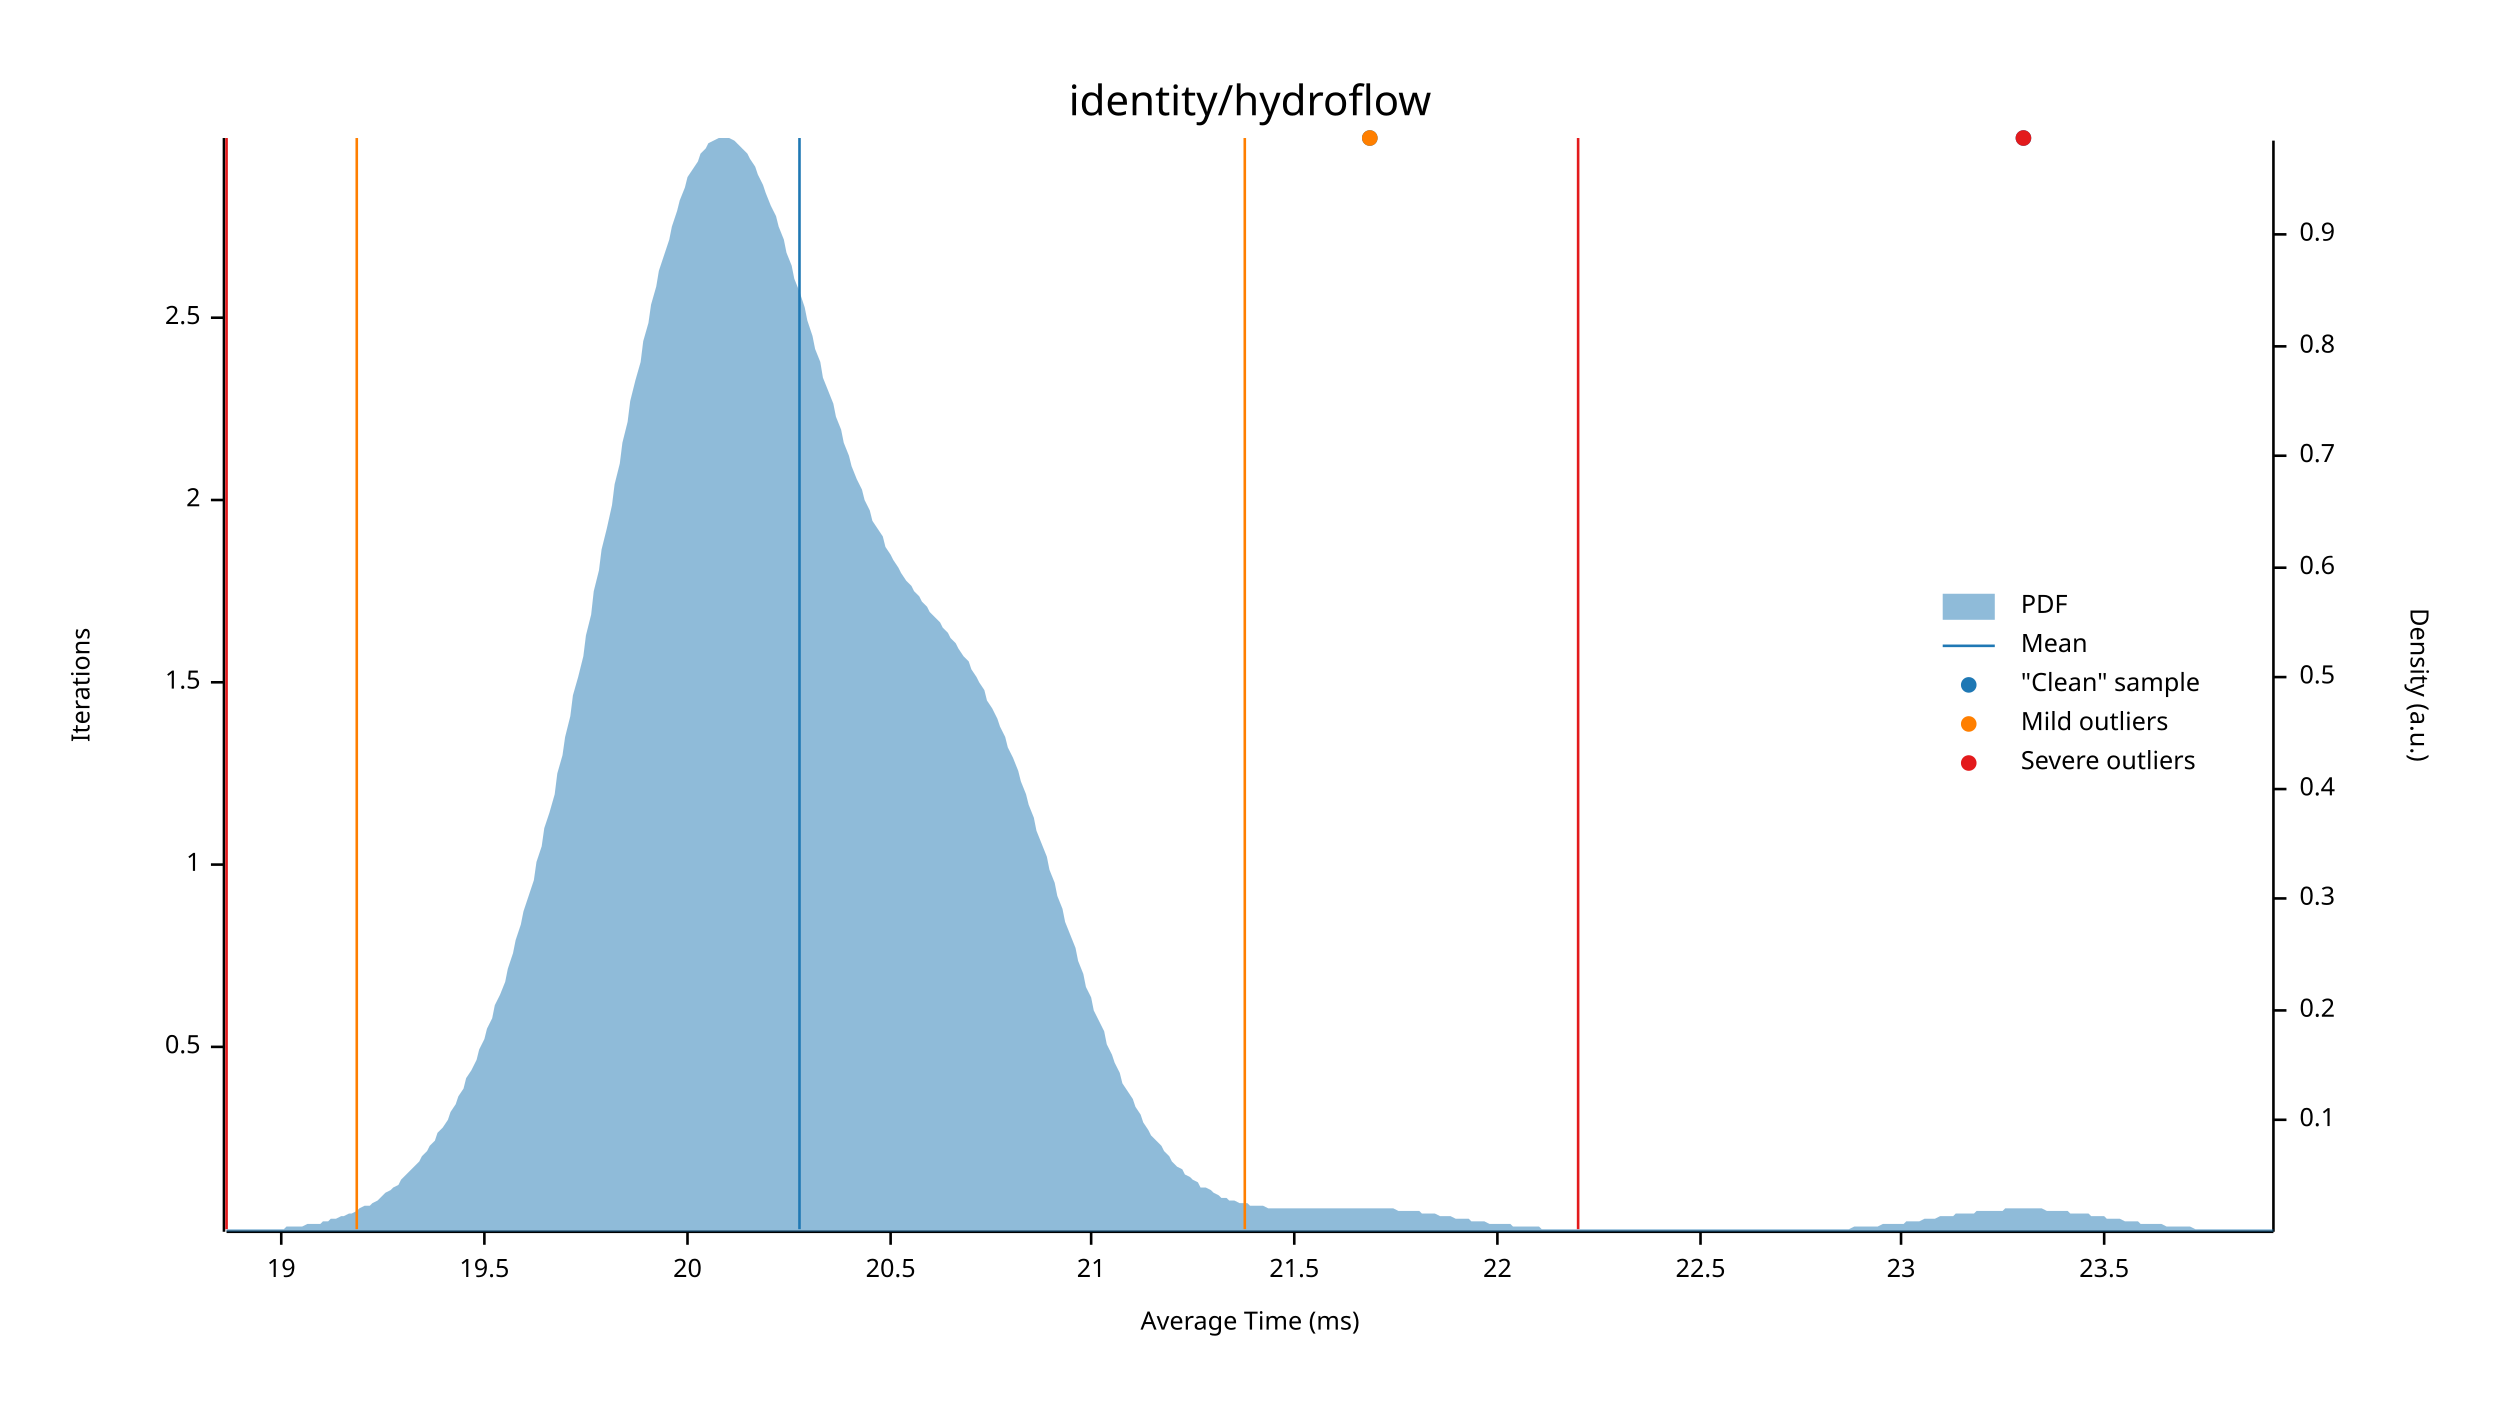
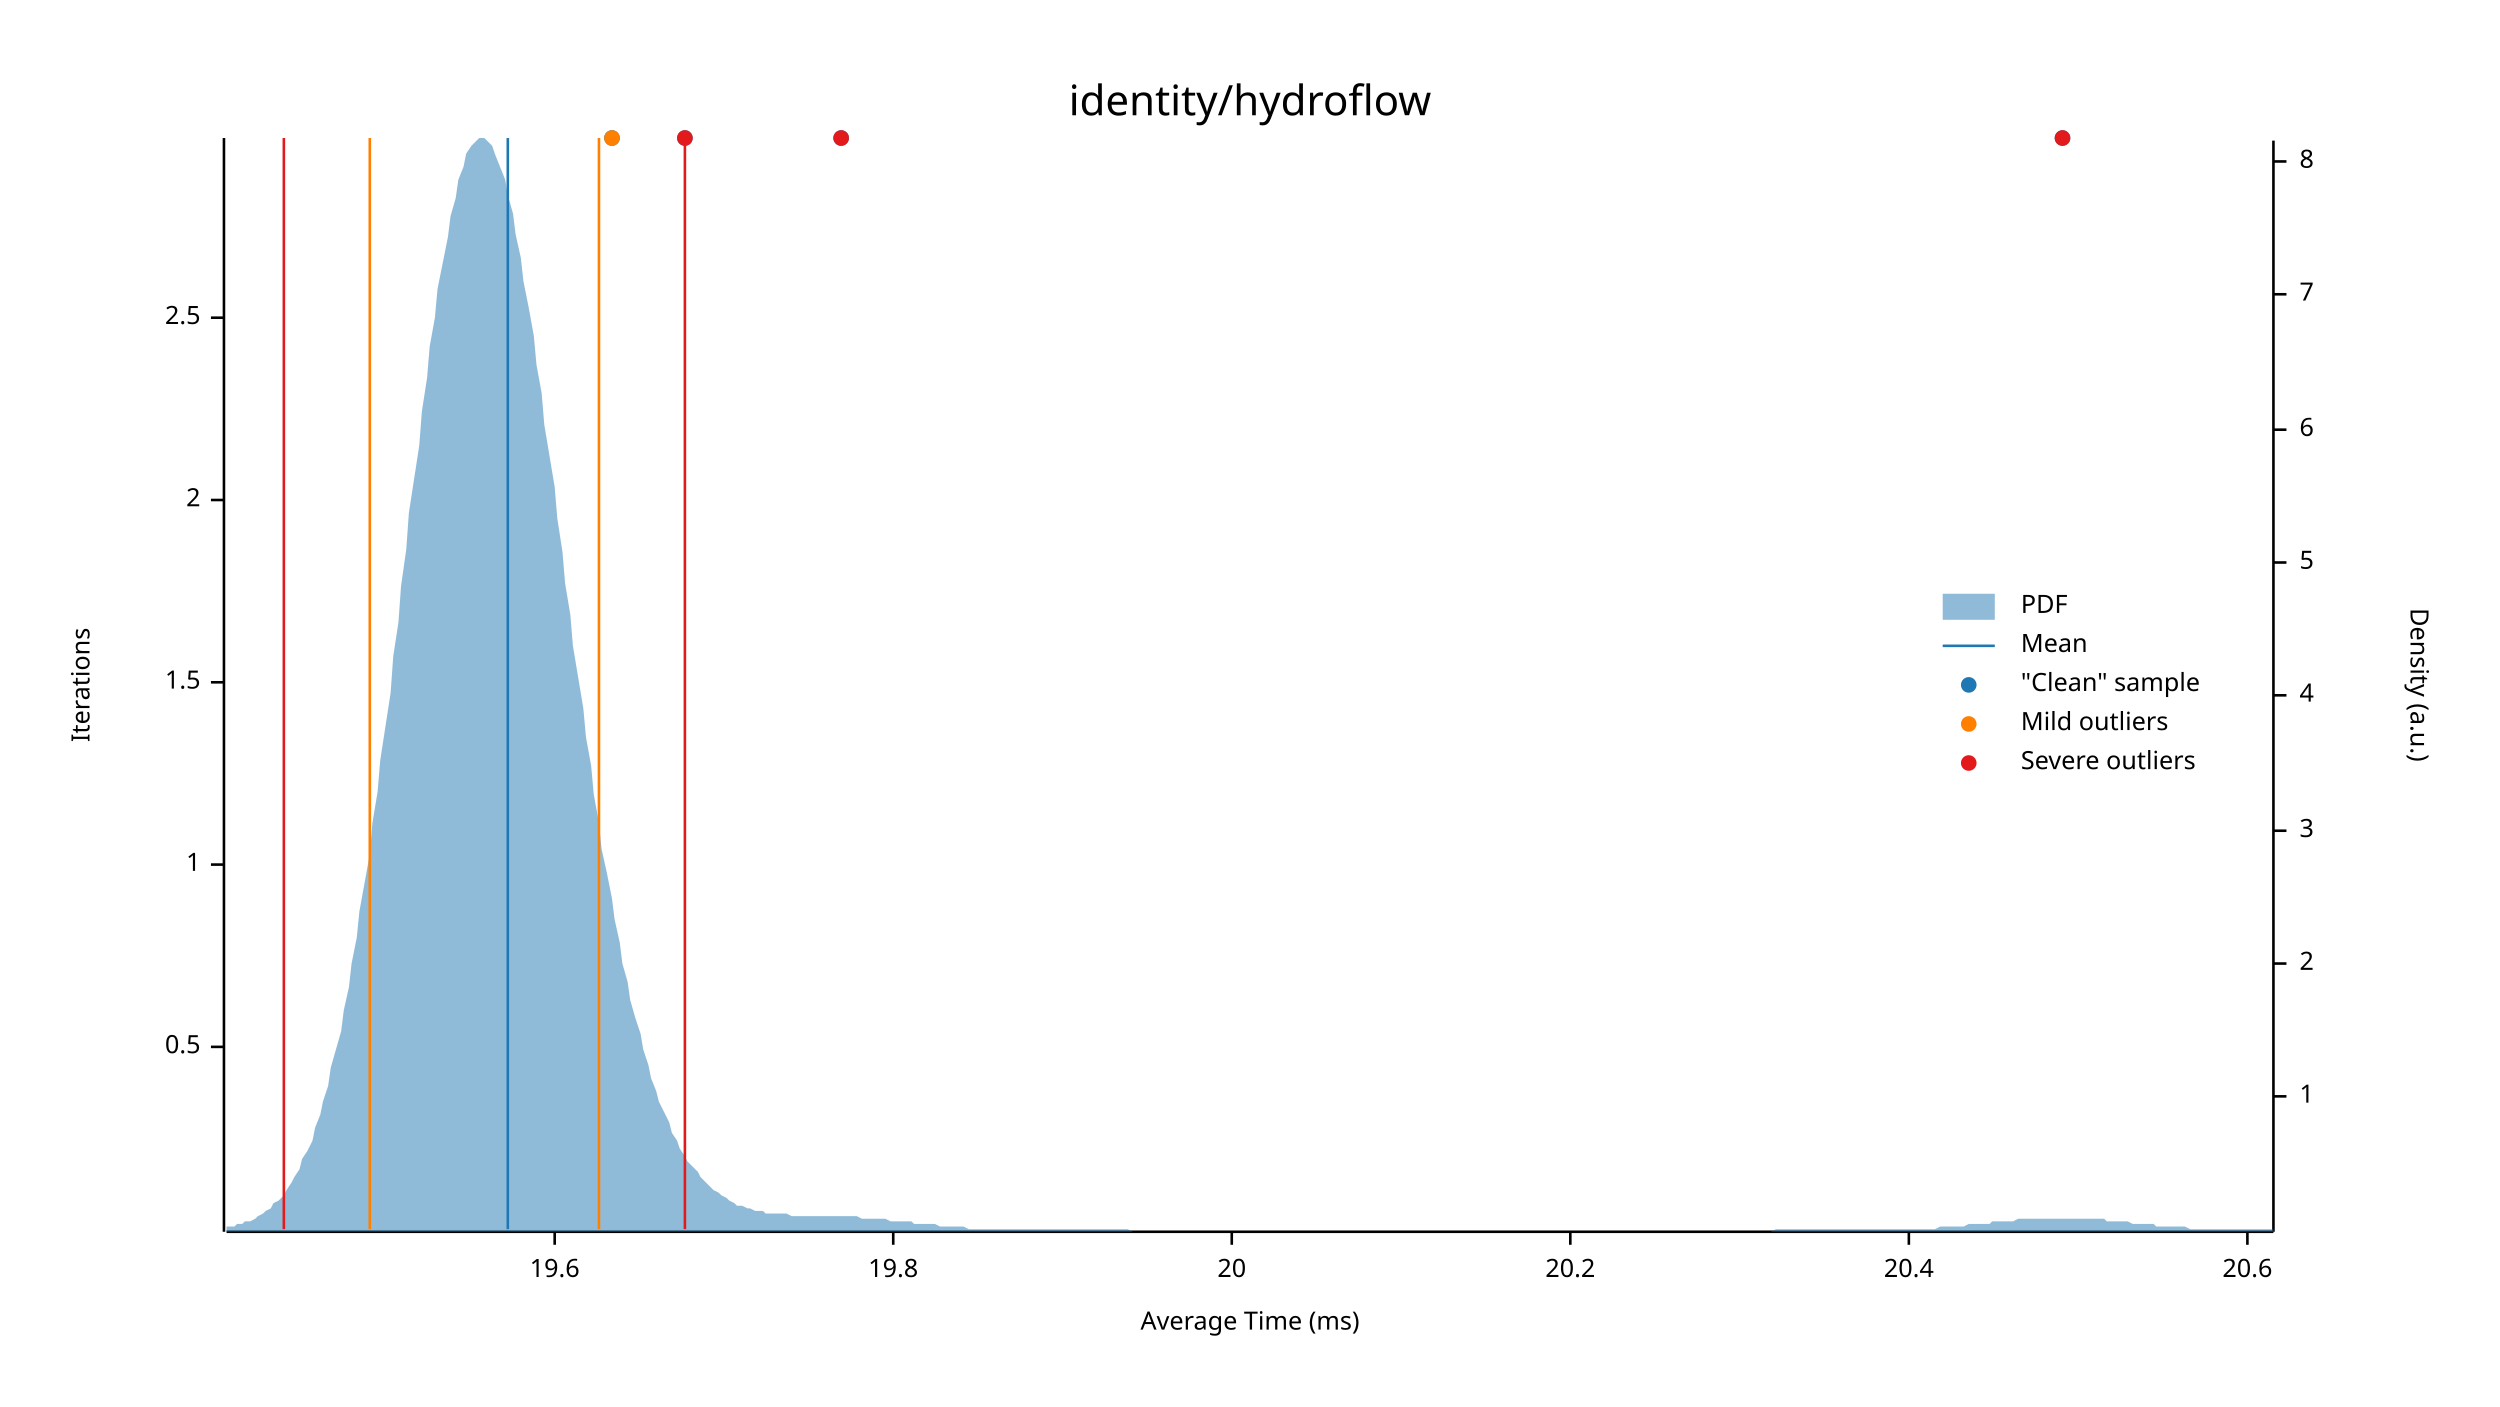
<svg xmlns="http://www.w3.org/2000/svg" width="960" height="540" viewBox="0 0 960 540">
  <text x="480" y="32" dy="0.76em" text-anchor="middle" font-family="sans-serif" font-size="16.129" opacity="1" fill="#000000">
identity/hydroflow
</text>
  <text x="27" y="263" dy="0.76em" text-anchor="middle" font-family="sans-serif" font-size="9.677" opacity="1" fill="#000000" transform="rotate(270, 27, 263)">
Iterations
</text>
  <text x="480" y="513" dy="-0.5ex" text-anchor="middle" font-family="sans-serif" font-size="9.677" opacity="1" fill="#000000">
Average Time (ms)
</text>
  <polyline fill="none" opacity="1" stroke="#000000" stroke-width="1" points="86,53 86,473 " />
  <text x="77" y="402" dy="0.5ex" text-anchor="end" font-family="sans-serif" font-size="9.677" opacity="1" fill="#000000">
0.5
</text>
  <polyline fill="none" opacity="1" stroke="#000000" stroke-width="1" points="81,402 86,402 " />
  <text x="77" y="332" dy="0.5ex" text-anchor="end" font-family="sans-serif" font-size="9.677" opacity="1" fill="#000000">
1
</text>
  <polyline fill="none" opacity="1" stroke="#000000" stroke-width="1" points="81,332 86,332 " />
  <text x="77" y="262" dy="0.5ex" text-anchor="end" font-family="sans-serif" font-size="9.677" opacity="1" fill="#000000">
1.5
</text>
  <polyline fill="none" opacity="1" stroke="#000000" stroke-width="1" points="81,262 86,262 " />
  <text x="77" y="192" dy="0.5ex" text-anchor="end" font-family="sans-serif" font-size="9.677" opacity="1" fill="#000000">
2
</text>
  <polyline fill="none" opacity="1" stroke="#000000" stroke-width="1" points="81,192 86,192 " />
  <text x="77" y="122" dy="0.5ex" text-anchor="end" font-family="sans-serif" font-size="9.677" opacity="1" fill="#000000">
2.5
</text>
  <polyline fill="none" opacity="1" stroke="#000000" stroke-width="1" points="81,122 86,122 " />
  <polyline fill="none" opacity="1" stroke="#000000" stroke-width="1" points="87,473 873,473 " />
-   <text x="108" y="483" dy="0.76em" text-anchor="middle" font-family="sans-serif" font-size="9.677" opacity="1" fill="#000000">
- 19
+   <text x="213" y="483" dy="0.76em" text-anchor="middle" font-family="sans-serif" font-size="9.677" opacity="1" fill="#000000">
+ 19.6
</text>
-   <polyline fill="none" opacity="1" stroke="#000000" stroke-width="1" points="108,473 108,478 " />
-   <text x="186" y="483" dy="0.76em" text-anchor="middle" font-family="sans-serif" font-size="9.677" opacity="1" fill="#000000">
- 19.5
+   <polyline fill="none" opacity="1" stroke="#000000" stroke-width="1" points="213,473 213,478 " />
+   <text x="343" y="483" dy="0.76em" text-anchor="middle" font-family="sans-serif" font-size="9.677" opacity="1" fill="#000000">
+ 19.8
</text>
-   <polyline fill="none" opacity="1" stroke="#000000" stroke-width="1" points="186,473 186,478 " />
-   <text x="264" y="483" dy="0.76em" text-anchor="middle" font-family="sans-serif" font-size="9.677" opacity="1" fill="#000000">
+   <polyline fill="none" opacity="1" stroke="#000000" stroke-width="1" points="343,473 343,478 " />
+   <text x="473" y="483" dy="0.76em" text-anchor="middle" font-family="sans-serif" font-size="9.677" opacity="1" fill="#000000">
20
</text>
-   <polyline fill="none" opacity="1" stroke="#000000" stroke-width="1" points="264,473 264,478 " />
-   <text x="342" y="483" dy="0.76em" text-anchor="middle" font-family="sans-serif" font-size="9.677" opacity="1" fill="#000000">
- 20.5
+   <polyline fill="none" opacity="1" stroke="#000000" stroke-width="1" points="473,473 473,478 " />
+   <text x="603" y="483" dy="0.76em" text-anchor="middle" font-family="sans-serif" font-size="9.677" opacity="1" fill="#000000">
+ 20.2
</text>
-   <polyline fill="none" opacity="1" stroke="#000000" stroke-width="1" points="342,473 342,478 " />
-   <text x="419" y="483" dy="0.76em" text-anchor="middle" font-family="sans-serif" font-size="9.677" opacity="1" fill="#000000">
- 21
+   <polyline fill="none" opacity="1" stroke="#000000" stroke-width="1" points="603,473 603,478 " />
+   <text x="733" y="483" dy="0.76em" text-anchor="middle" font-family="sans-serif" font-size="9.677" opacity="1" fill="#000000">
+ 20.4
</text>
-   <polyline fill="none" opacity="1" stroke="#000000" stroke-width="1" points="419,473 419,478 " />
-   <text x="497" y="483" dy="0.76em" text-anchor="middle" font-family="sans-serif" font-size="9.677" opacity="1" fill="#000000">
- 21.5
+   <polyline fill="none" opacity="1" stroke="#000000" stroke-width="1" points="733,473 733,478 " />
+   <text x="863" y="483" dy="0.76em" text-anchor="middle" font-family="sans-serif" font-size="9.677" opacity="1" fill="#000000">
+ 20.6
</text>
-   <polyline fill="none" opacity="1" stroke="#000000" stroke-width="1" points="497,473 497,478 " />
-   <text x="575" y="483" dy="0.76em" text-anchor="middle" font-family="sans-serif" font-size="9.677" opacity="1" fill="#000000">
- 22
- </text>
-   <polyline fill="none" opacity="1" stroke="#000000" stroke-width="1" points="575,473 575,478 " />
-   <text x="653" y="483" dy="0.76em" text-anchor="middle" font-family="sans-serif" font-size="9.677" opacity="1" fill="#000000">
- 22.5
- </text>
-   <polyline fill="none" opacity="1" stroke="#000000" stroke-width="1" points="653,473 653,478 " />
-   <text x="730" y="483" dy="0.76em" text-anchor="middle" font-family="sans-serif" font-size="9.677" opacity="1" fill="#000000">
- 23
- </text>
-   <polyline fill="none" opacity="1" stroke="#000000" stroke-width="1" points="730,473 730,478 " />
-   <text x="808" y="483" dy="0.76em" text-anchor="middle" font-family="sans-serif" font-size="9.677" opacity="1" fill="#000000">
- 23.5
- </text>
-   <polyline fill="none" opacity="1" stroke="#000000" stroke-width="1" points="808,473 808,478 " />
+   <polyline fill="none" opacity="1" stroke="#000000" stroke-width="1" points="863,473 863,478 " />
  <text x="933" y="263" dy="0.76em" text-anchor="middle" font-family="sans-serif" font-size="9.677" opacity="1" fill="#000000" transform="rotate(90, 933, 263)">
Density (a.u.)
</text>
  <polyline fill="none" opacity="1" stroke="#000000" stroke-width="1" points="873,54 873,473 " />
-   <text x="883" y="430" dy="0.5ex" text-anchor="start" font-family="sans-serif" font-size="9.677" opacity="1" fill="#000000">
- 0.1
+   <text x="883" y="421" dy="0.5ex" text-anchor="start" font-family="sans-serif" font-size="9.677" opacity="1" fill="#000000">
+ 1
</text>
-   <polyline fill="none" opacity="1" stroke="#000000" stroke-width="1" points="873,430 878,430 " />
-   <text x="883" y="388" dy="0.5ex" text-anchor="start" font-family="sans-serif" font-size="9.677" opacity="1" fill="#000000">
- 0.2
+   <polyline fill="none" opacity="1" stroke="#000000" stroke-width="1" points="873,421 878,421 " />
+   <text x="883" y="370" dy="0.5ex" text-anchor="start" font-family="sans-serif" font-size="9.677" opacity="1" fill="#000000">
+ 2
</text>
-   <polyline fill="none" opacity="1" stroke="#000000" stroke-width="1" points="873,388 878,388 " />
-   <text x="883" y="345" dy="0.5ex" text-anchor="start" font-family="sans-serif" font-size="9.677" opacity="1" fill="#000000">
- 0.3
+   <polyline fill="none" opacity="1" stroke="#000000" stroke-width="1" points="873,370 878,370 " />
+   <text x="883" y="319" dy="0.5ex" text-anchor="start" font-family="sans-serif" font-size="9.677" opacity="1" fill="#000000">
+ 3
</text>
-   <polyline fill="none" opacity="1" stroke="#000000" stroke-width="1" points="873,345 878,345 " />
-   <text x="883" y="303" dy="0.5ex" text-anchor="start" font-family="sans-serif" font-size="9.677" opacity="1" fill="#000000">
- 0.4
+   <polyline fill="none" opacity="1" stroke="#000000" stroke-width="1" points="873,319 878,319 " />
+   <text x="883" y="267" dy="0.5ex" text-anchor="start" font-family="sans-serif" font-size="9.677" opacity="1" fill="#000000">
+ 4
</text>
-   <polyline fill="none" opacity="1" stroke="#000000" stroke-width="1" points="873,303 878,303 " />
-   <text x="883" y="260" dy="0.5ex" text-anchor="start" font-family="sans-serif" font-size="9.677" opacity="1" fill="#000000">
- 0.5
+   <polyline fill="none" opacity="1" stroke="#000000" stroke-width="1" points="873,267 878,267 " />
+   <text x="883" y="216" dy="0.5ex" text-anchor="start" font-family="sans-serif" font-size="9.677" opacity="1" fill="#000000">
+ 5
</text>
-   <polyline fill="none" opacity="1" stroke="#000000" stroke-width="1" points="873,260 878,260 " />
-   <text x="883" y="218" dy="0.5ex" text-anchor="start" font-family="sans-serif" font-size="9.677" opacity="1" fill="#000000">
- 0.6
+   <polyline fill="none" opacity="1" stroke="#000000" stroke-width="1" points="873,216 878,216 " />
+   <text x="883" y="165" dy="0.5ex" text-anchor="start" font-family="sans-serif" font-size="9.677" opacity="1" fill="#000000">
+ 6
</text>
-   <polyline fill="none" opacity="1" stroke="#000000" stroke-width="1" points="873,218 878,218 " />
-   <text x="883" y="175" dy="0.5ex" text-anchor="start" font-family="sans-serif" font-size="9.677" opacity="1" fill="#000000">
- 0.7
+   <polyline fill="none" opacity="1" stroke="#000000" stroke-width="1" points="873,165 878,165 " />
+   <text x="883" y="113" dy="0.5ex" text-anchor="start" font-family="sans-serif" font-size="9.677" opacity="1" fill="#000000">
+ 7
</text>
-   <polyline fill="none" opacity="1" stroke="#000000" stroke-width="1" points="873,175 878,175 " />
-   <text x="883" y="133" dy="0.5ex" text-anchor="start" font-family="sans-serif" font-size="9.677" opacity="1" fill="#000000">
- 0.8
+   <polyline fill="none" opacity="1" stroke="#000000" stroke-width="1" points="873,113 878,113 " />
+   <text x="883" y="62" dy="0.5ex" text-anchor="start" font-family="sans-serif" font-size="9.677" opacity="1" fill="#000000">
+ 8
</text>
-   <polyline fill="none" opacity="1" stroke="#000000" stroke-width="1" points="873,133 878,133 " />
-   <text x="883" y="90" dy="0.5ex" text-anchor="start" font-family="sans-serif" font-size="9.677" opacity="1" fill="#000000">
- 0.9
- </text>
-   <polyline fill="none" opacity="1" stroke="#000000" stroke-width="1" points="873,90 878,90 " />
-   <polygon opacity="0.5" fill="#1F78B4" points="87,472 88,472 90,472 91,472 93,472 94,472 96,472 98,472 99,472 101,472 102,472 104,472 105,472 107,472 109,472 110,471 112,471 113,471 115,471 116,471 118,470 120,470 121,470 123,470 124,469 126,469 127,468 129,468 131,467 132,467 134,466 135,466 137,465 138,464 140,463 142,463 143,462 145,461 146,460 148,458 150,457 151,456 153,455 154,453 156,451 157,450 159,448 161,446 162,444 164,442 165,440 167,438 168,435 170,433 172,430 173,427 175,424 176,421 178,418 179,414 181,411 183,407 184,403 186,399 187,395 189,391 190,386 192,382 194,377 195,372 197,366 198,361 200,355 201,350 203,344 205,338 206,331 208,325 209,318 211,312 213,305 214,297 216,290 217,283 219,275 220,267 222,260 224,252 225,244 227,236 228,227 230,219 231,211 233,203 235,194 236,186 238,178 239,170 241,162 242,154 244,146 246,139 247,131 249,124 250,117 252,110 253,104 255,98 257,92 258,87 260,81 261,77 263,72 264,68 266,65 268,62 269,59 271,57 272,55 274,54 276,53 277,53 279,53 280,53 282,54 283,55 285,57 287,59 288,61 290,64 291,67 293,71 294,74 296,79 298,83 299,87 301,92 302,97 304,102 305,107 307,112 309,118 310,123 312,129 313,134 315,139 316,145 318,150 320,155 321,160 323,165 324,170 326,175 327,179 329,184 331,188 332,192 334,196 335,200 337,203 339,206 340,210 342,213 343,215 345,218 346,220 348,223 350,225 351,227 353,229 354,231 356,233 357,235 359,237 361,239 362,241 364,243 365,245 367,247 368,249 370,252 372,254 373,257 375,260 376,262 378,265 379,269 381,272 383,276 384,279 386,283 387,287 389,291 391,296 392,300 394,305 395,309 397,314 398,319 400,324 402,329 403,334 405,339 406,344 408,349 409,354 411,359 413,364 414,369 416,374 417,379 419,383 420,388 422,392 424,396 425,401 427,405 428,408 430,412 431,416 433,419 435,422 436,425 438,428 439,431 441,434 442,436 444,438 446,440 447,442 449,444 450,446 452,448 454,449 455,451 457,452 458,453 460,454 461,456 463,456 465,457 466,458 468,459 469,460 471,460 472,461 474,461 476,462 477,462 479,462 480,463 482,463 483,463 485,463 487,464 488,464 490,464 491,464 493,464 494,464 496,464 498,464 499,464 501,464 502,464 504,464 505,464 507,464 509,464 510,464 512,464 513,464 515,464 517,464 518,464 520,464 521,464 523,464 524,464 526,464 528,464 529,464 531,464 532,464 534,464 535,464 537,465 539,465 540,465 542,465 543,465 545,465 546,466 548,466 550,466 551,466 553,467 554,467 556,467 557,467 559,468 561,468 562,468 564,468 565,469 567,469 568,469 570,469 572,470 573,470 575,470 576,470 578,470 580,470 581,471 583,471 584,471 586,471 587,471 589,471 591,471 592,472 594,472 595,472 597,472 598,472 600,472 602,472 603,472 605,472 606,472 608,472 609,472 611,472 613,472 614,472 616,472 617,472 619,472 620,472 622,472 624,472 625,472 627,472 628,472 630,472 632,472 633,472 635,472 636,472 638,472 639,472 641,472 643,472 644,472 646,472 647,472 649,472 650,472 652,472 654,472 655,472 657,472 658,472 660,472 661,472 663,472 665,472 666,472 668,472 669,472 671,472 672,472 674,472 676,472 677,472 679,472 680,472 682,472 683,472 685,472 687,472 688,472 690,472 691,472 693,472 695,472 696,472 698,472 699,472 701,472 702,472 704,472 706,472 707,472 709,472 710,472 712,471 713,471 715,471 717,471 718,471 720,471 721,471 723,470 724,470 726,470 728,470 729,470 731,470 732,469 734,469 735,469 737,469 739,468 740,468 742,468 743,468 745,467 746,467 748,467 750,467 751,466 753,466 754,466 756,466 758,466 759,465 761,465 762,465 764,465 765,465 767,465 769,465 770,464 772,464 773,464 775,464 776,464 778,464 780,464 781,464 783,464 784,464 786,465 787,465 789,465 791,465 792,465 794,465 795,466 797,466 798,466 800,466 802,466 803,467 805,467 806,467 808,467 809,468 811,468 813,468 814,468 816,469 817,469 819,469 821,469 822,470 824,470 825,470 827,470 828,470 830,470 832,471 833,471 835,471 836,471 838,471 839,471 841,471 843,472 844,472 846,472 847,472 849,472 850,472 852,472 854,472 855,472 857,472 858,472 860,472 861,472 863,472 865,472 866,472 868,472 869,472 871,472 873,472 873,473 87,473 " />
-   <polyline fill="none" opacity="1" stroke="#1F78B4" stroke-width="1" points="307,472 307,53 " />
-   <polyline fill="none" opacity="1" stroke="#FF7F00" stroke-width="1" points="137,472 137,53 " />
-   <polyline fill="none" opacity="1" stroke="#FF7F00" stroke-width="1" points="478,472 478,53 " />
-   <polyline fill="none" opacity="1" stroke="#E31A1C" stroke-width="1" points="87,472 87,53 " />
-   <polyline fill="none" opacity="1" stroke="#E31A1C" stroke-width="1" points="606,472 606,53 " />
-   <circle cx="777" cy="53" r="3" opacity="1" fill="#1F78B4" stroke="none" stroke-width="1" />
-   <circle cx="526" cy="53" r="3" opacity="1" fill="#1F78B4" stroke="none" stroke-width="1" />
-   <circle cx="526" cy="53" r="3" opacity="1" fill="#FF7F00" stroke="none" stroke-width="1" />
-   <circle cx="777" cy="53" r="3" opacity="1" fill="#E31A1C" stroke="none" stroke-width="1" />
+   <polyline fill="none" opacity="1" stroke="#000000" stroke-width="1" points="873,62 878,62 " />
+   <polygon opacity="0.5" fill="#1F78B4" points="87,471 88,471 90,471 91,470 93,470 94,469 96,469 98,468 99,467 101,466 102,465 104,464 105,462 107,461 109,459 110,457 112,454 113,452 115,449 116,445 118,442 120,438 121,433 123,428 124,423 126,417 127,410 129,403 131,396 132,388 134,379 135,370 137,360 138,350 140,339 142,328 143,316 145,304 146,292 148,279 150,266 151,252 153,239 154,225 156,211 157,197 159,184 161,171 162,158 164,145 165,133 167,122 168,111 170,101 172,91 173,83 175,76 176,69 178,64 179,59 181,56 183,54 184,53 186,53 187,54 189,56 190,59 192,64 194,69 195,75 197,82 198,90 200,99 201,108 203,118 205,129 206,140 208,151 209,163 211,175 213,187 214,199 216,212 217,224 219,236 220,248 222,260 224,272 225,283 227,294 228,305 230,316 231,326 233,335 235,345 236,353 238,362 239,370 241,377 242,384 244,391 246,397 247,403 249,409 250,414 252,419 253,423 255,427 257,431 258,435 260,438 261,441 263,444 264,446 266,448 268,450 269,452 271,454 272,455 274,457 276,458 277,459 279,460 280,461 282,462 283,463 285,463 287,464 288,464 290,465 291,465 293,465 294,466 296,466 298,466 299,466 301,466 302,466 304,467 305,467 307,467 309,467 310,467 312,467 313,467 315,467 316,467 318,467 320,467 321,467 323,467 324,467 326,467 327,467 329,467 331,468 332,468 334,468 335,468 337,468 339,468 340,468 342,469 343,469 345,469 346,469 348,469 350,469 351,470 353,470 354,470 356,470 357,470 359,470 361,471 362,471 364,471 365,471 367,471 368,471 370,471 372,472 373,472 375,472 376,472 378,472 379,472 381,472 383,472 384,472 386,472 387,472 389,472 391,472 392,472 394,472 395,472 397,472 398,472 400,472 402,472 403,472 405,472 406,472 408,472 409,472 411,472 413,472 414,472 416,472 417,472 419,472 420,472 422,472 424,472 425,472 427,472 428,472 430,472 431,472 433,472 435,473 436,473 438,473 439,473 441,473 442,473 444,473 446,473 447,473 449,473 450,473 452,473 454,473 455,473 457,473 458,473 460,473 461,473 463,473 465,473 466,473 468,473 469,473 471,473 472,473 474,473 476,473 477,473 479,473 480,473 482,473 483,473 485,473 487,473 488,473 490,473 491,473 493,473 494,473 496,473 498,473 499,473 501,473 502,473 504,473 505,473 507,473 509,473 510,473 512,473 513,473 515,473 517,473 518,473 520,473 521,473 523,473 524,473 526,473 528,473 529,473 531,473 532,473 534,473 535,473 537,473 539,473 540,473 542,473 543,473 545,473 546,473 548,473 550,473 551,473 553,473 554,473 556,473 557,473 559,473 561,473 562,473 564,473 565,473 567,473 568,473 570,473 572,473 573,473 575,473 576,473 578,473 580,473 581,473 583,473 584,473 586,473 587,473 589,473 591,473 592,473 594,473 595,473 597,473 598,473 600,473 602,473 603,473 605,473 606,473 608,473 609,473 611,473 613,473 614,473 616,473 617,473 619,473 620,473 622,473 624,473 625,473 627,473 628,473 630,473 632,473 633,473 635,473 636,473 638,473 639,473 641,473 643,473 644,473 646,473 647,473 649,473 650,473 652,473 654,473 655,473 657,473 658,473 660,473 661,473 663,473 665,473 666,473 668,473 669,473 671,473 672,473 674,473 676,473 677,473 679,473 680,473 682,472 683,472 685,472 687,472 688,472 690,472 691,472 693,472 695,472 696,472 698,472 699,472 701,472 702,472 704,472 706,472 707,472 709,472 710,472 712,472 713,472 715,472 717,472 718,472 720,472 721,472 723,472 724,472 726,472 728,472 729,472 731,472 732,472 734,472 735,472 737,472 739,472 740,472 742,472 743,472 745,471 746,471 748,471 750,471 751,471 753,471 754,471 756,470 758,470 759,470 761,470 762,470 764,470 765,469 767,469 769,469 770,469 772,469 773,469 775,468 776,468 778,468 780,468 781,468 783,468 784,468 786,468 787,468 789,468 791,468 792,468 794,468 795,468 797,468 798,468 800,468 802,468 803,468 805,468 806,468 808,468 809,469 811,469 813,469 814,469 816,469 817,469 819,470 821,470 822,470 824,470 825,470 827,470 828,471 830,471 832,471 833,471 835,471 836,471 838,471 839,471 841,472 843,472 844,472 846,472 847,472 849,472 850,472 852,472 854,472 855,472 857,472 858,472 860,472 861,472 863,472 865,472 866,472 868,472 869,472 871,472 873,472 873,473 87,473 " />
+   <polyline fill="none" opacity="1" stroke="#1F78B4" stroke-width="1" points="195,472 195,53 " />
+   <polyline fill="none" opacity="1" stroke="#FF7F00" stroke-width="1" points="142,472 142,53 " />
+   <polyline fill="none" opacity="1" stroke="#FF7F00" stroke-width="1" points="230,472 230,53 " />
+   <polyline fill="none" opacity="1" stroke="#E31A1C" stroke-width="1" points="109,472 109,53 " />
+   <polyline fill="none" opacity="1" stroke="#E31A1C" stroke-width="1" points="263,472 263,53 " />
+   <circle cx="792" cy="53" r="3" opacity="1" fill="#1F78B4" stroke="none" stroke-width="1" />
+   <circle cx="323" cy="53" r="3" opacity="1" fill="#1F78B4" stroke="none" stroke-width="1" />
+   <circle cx="235" cy="53" r="3" opacity="1" fill="#1F78B4" stroke="none" stroke-width="1" />
+   <circle cx="263" cy="53" r="3" opacity="1" fill="#1F78B4" stroke="none" stroke-width="1" />
+   <circle cx="235" cy="53" r="3" opacity="1" fill="#FF7F00" stroke="none" stroke-width="1" />
+   <circle cx="792" cy="53" r="3" opacity="1" fill="#E31A1C" stroke="none" stroke-width="1" />
+   <circle cx="323" cy="53" r="3" opacity="1" fill="#E31A1C" stroke="none" stroke-width="1" />
+   <circle cx="263" cy="53" r="3" opacity="1" fill="#E31A1C" stroke="none" stroke-width="1" />
  <text x="776" y="228" dy="0.76em" text-anchor="start" font-family="sans-serif" font-size="9.677" opacity="1" fill="#000000">
PDF
</text>
  <text x="776" y="243" dy="0.76em" text-anchor="start" font-family="sans-serif" font-size="9.677" opacity="1" fill="#000000">
Mean
</text>
  <text x="776" y="258" dy="0.76em" text-anchor="start" font-family="sans-serif" font-size="9.677" opacity="1" fill="#000000">
"Clean" sample
</text>
  <text x="776" y="273" dy="0.76em" text-anchor="start" font-family="sans-serif" font-size="9.677" opacity="1" fill="#000000">
Mild outliers
</text>
  <text x="776" y="288" dy="0.76em" text-anchor="start" font-family="sans-serif" font-size="9.677" opacity="1" fill="#000000">
Severe outliers
</text>
  <rect x="746" y="228" width="20" height="10" opacity="0.5" fill="#1F78B4" stroke="none" />
  <polyline fill="none" opacity="1" stroke="#1F78B4" stroke-width="1" points="746,248 766,248 " />
  <circle cx="756" cy="263" r="3" opacity="1" fill="#1F78B4" stroke="none" stroke-width="1" />
  <circle cx="756" cy="278" r="3" opacity="1" fill="#FF7F00" stroke="none" stroke-width="1" />
  <circle cx="756" cy="293" r="3" opacity="1" fill="#E31A1C" stroke="none" stroke-width="1" />
</svg>
